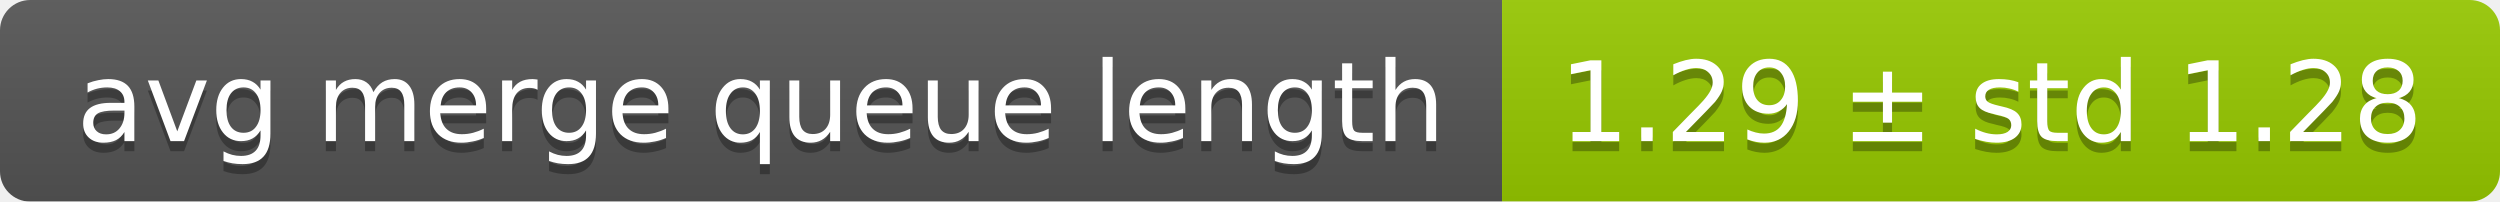
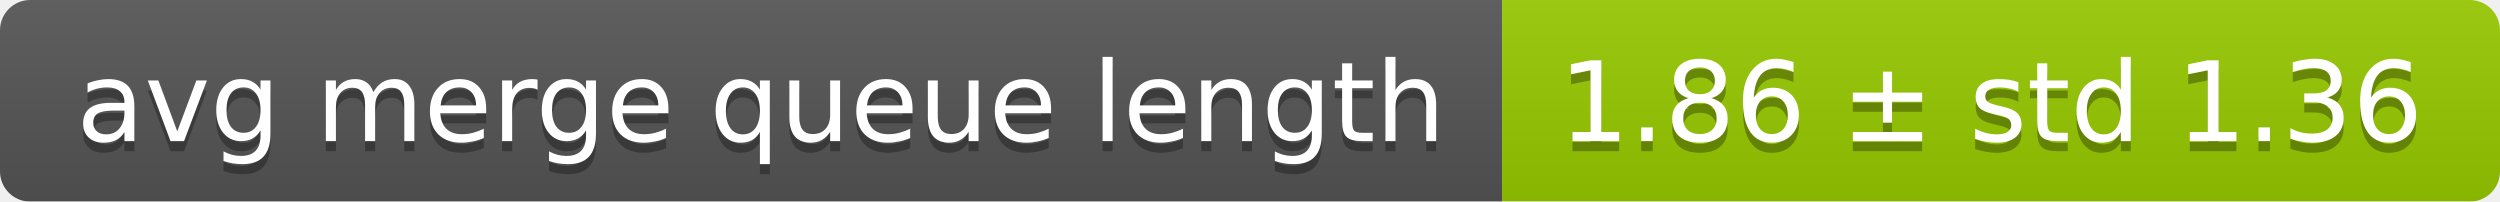
<svg xmlns="http://www.w3.org/2000/svg" width="248" height="20">
  <linearGradient id="smooth" x2="0" y2="100%">
    <stop offset="0" stop-color="#bbb" stop-opacity=".1" />
    <stop offset="1" stop-opacity=".1" />
  </linearGradient>
  <mask id="round">
    <rect width="248" height="20" rx="3" fill="#fff" />
  </mask>
  <g mask="url(#round)">
    <rect width="149" height="20" fill="#555" />
    <rect x="149" width="99" height="20" fill="#97ca00" />
    <rect width="248" height="20" fill="url(#smooth)" />
  </g>
  <g fill="#fff" text-anchor="middle" font-family="DejaVu Sans,Verdana,Geneva,sans-serif" font-size="11">
    <text x="75.5" y="15" fill="#010101" fill-opacity=".3">avg merge queue length</text>
    <text x="75.5" y="14">avg merge queue length</text>
-     <text x="197.5" y="15" fill="#010101" fill-opacity=".3">1.29 ± std 1.28</text>
-     <text x="197.5" y="14">1.29 ± std 1.28</text>
+     <text x="197.5" y="15" fill="#010101" fill-opacity=".3">1.86 ± std 1.36</text>
+     <text x="197.5" y="14">1.86 ± std 1.36</text>
  </g>
</svg>
